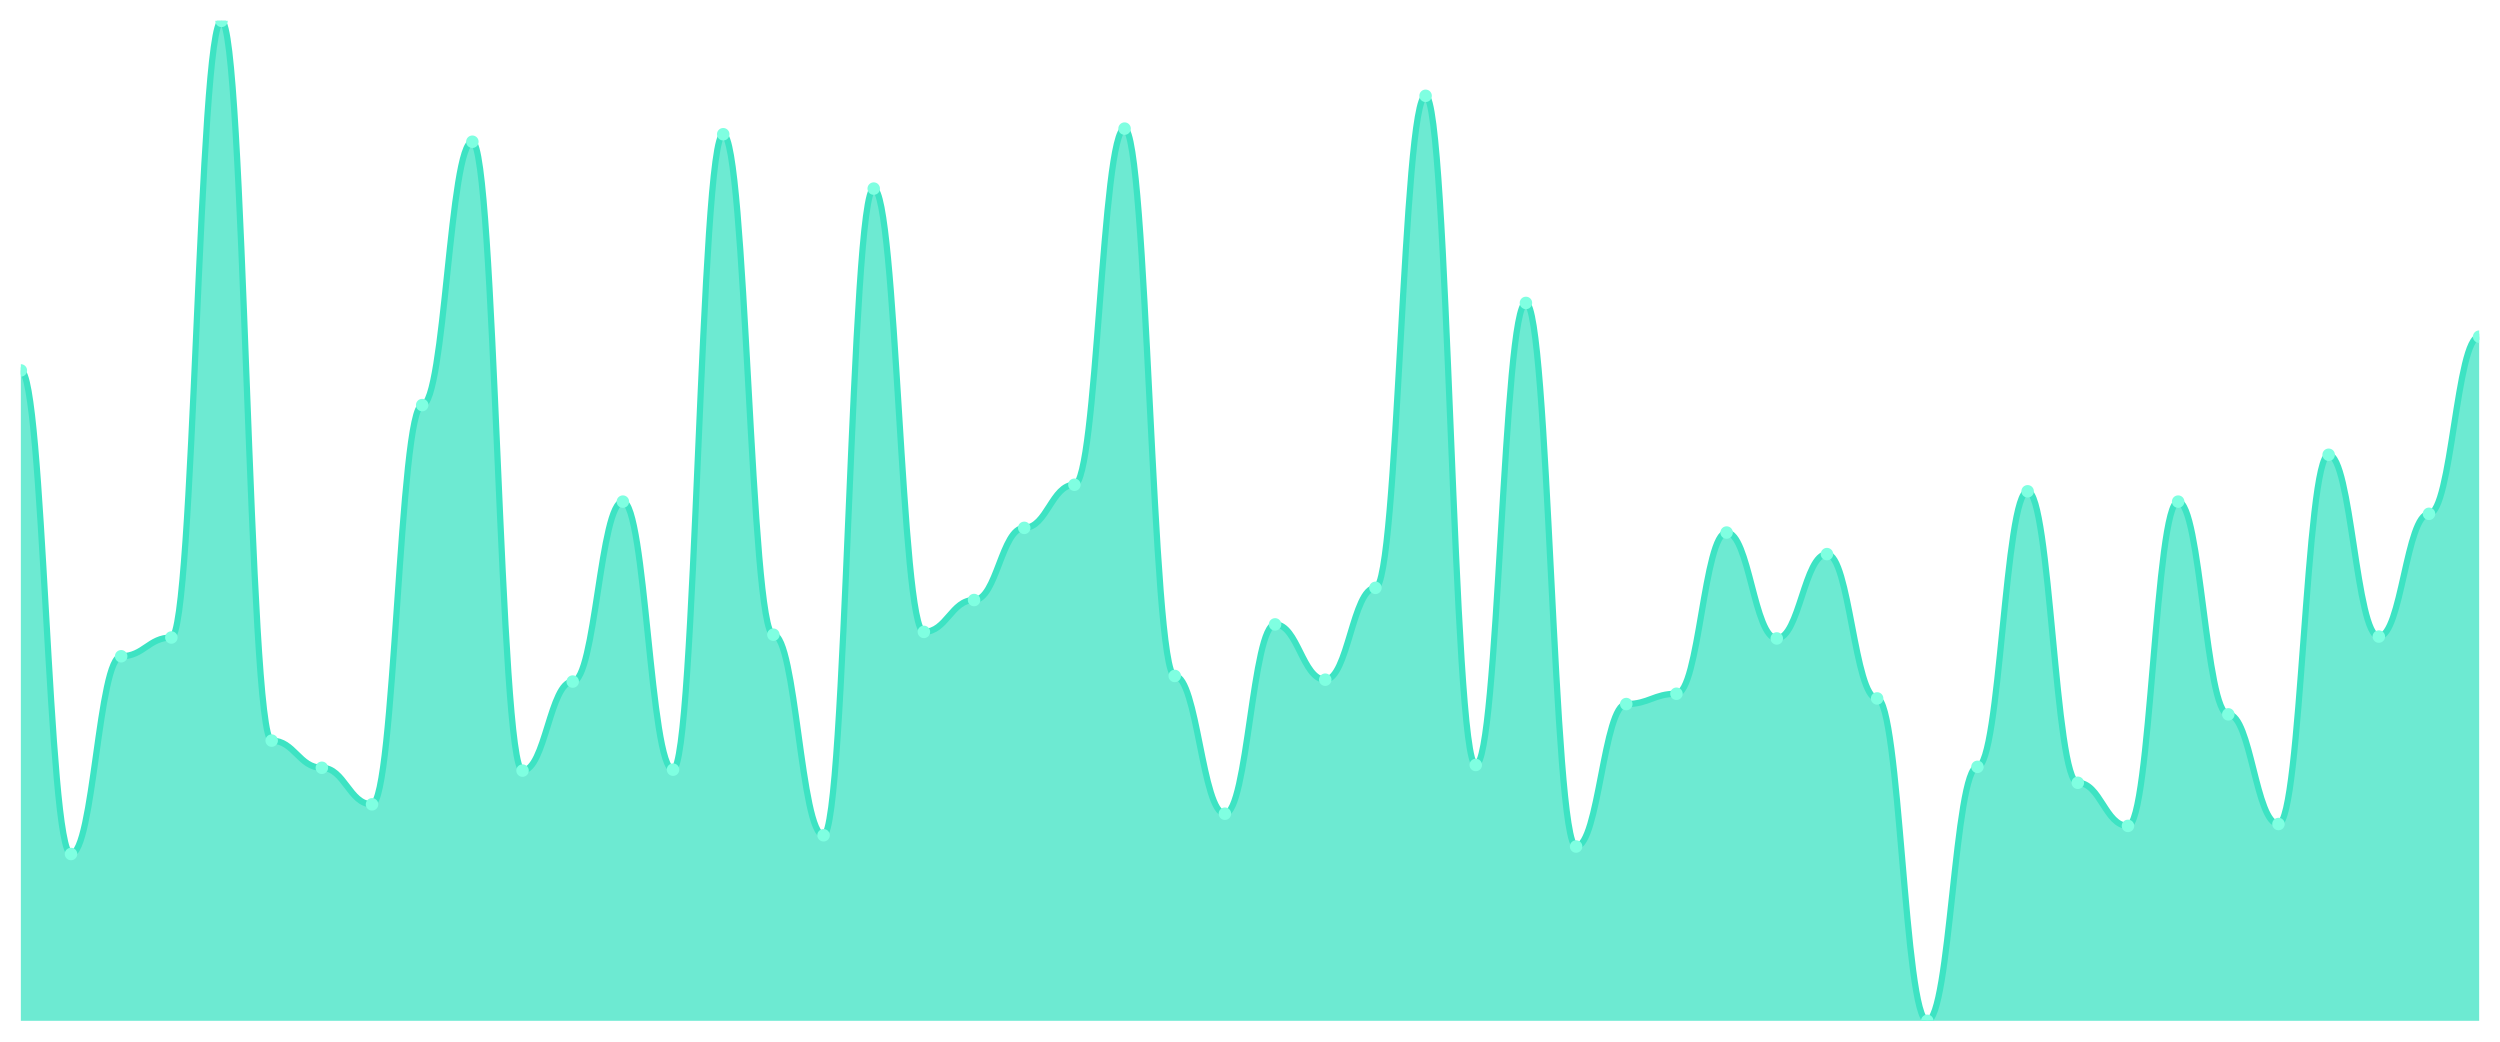
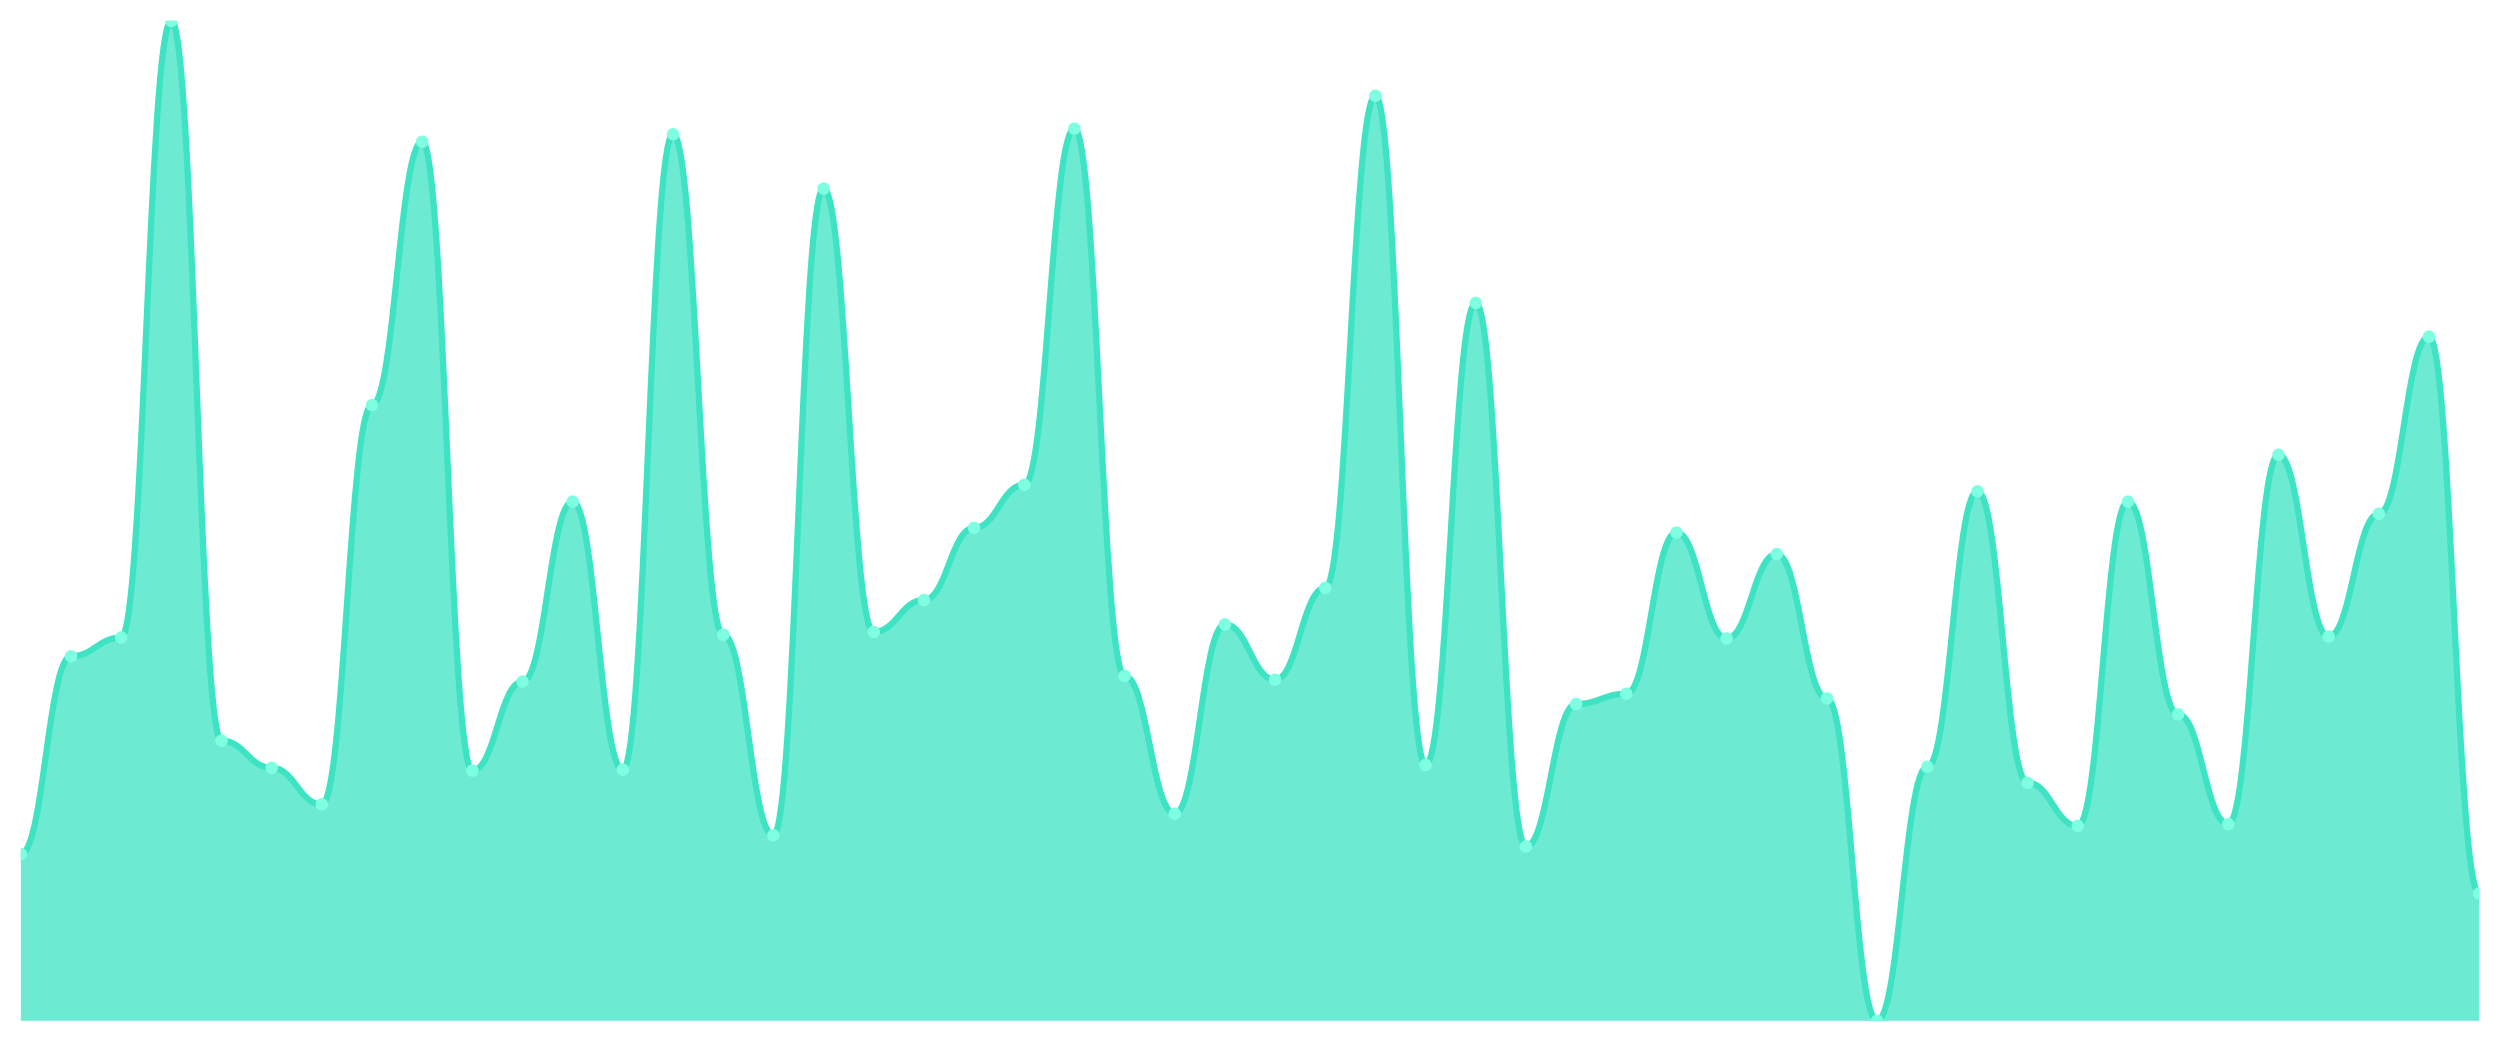
<svg xmlns="http://www.w3.org/2000/svg" viewBox="0 0 1200 500" width="1200" height="500">
  <defs>
    <clipPath id="c">
      <rect x="10" y="10" width="1180" height="480" />
    </clipPath>
  </defs>
  <rect width="1200" height="500" fill="none" />
  <g clip-path="url(#c)">
-     <path d="M 10,490 L 10,177.798 C 20.837,177.798 23.245,409.925 34.082,409.925 C 44.918,409.925 47.327,315.005 58.163,315.005 C 69,315.005 71.408,306.007 82.245,306.007 C 93.082,306.007 95.49,10 106.327,10 C 117.163,10 119.571,355.492 130.408,355.492 C 141.245,355.492 143.653,368.538 154.49,368.538 C 165.327,368.538 167.735,386.082 178.571,386.082 C 189.408,386.082 191.816,194.442 202.653,194.442 C 213.49,194.442 215.898,68.032 226.735,68.032 C 237.571,68.032 239.98,369.888 250.816,369.888 C 261.653,369.888 264.061,327.151 274.898,327.151 C 285.735,327.151 288.143,240.778 298.98,240.778 C 309.816,240.778 312.224,369.438 323.061,369.438 C 333.898,369.438 336.306,64.433 347.143,64.433 C 357.98,64.433 360.388,304.658 371.224,304.658 C 382.061,304.658 384.469,400.928 395.306,400.928 C 406.143,400.928 408.551,90.525 419.388,90.525 C 430.224,90.525 432.633,303.308 443.469,303.308 C 454.306,303.308 456.714,288.013 467.551,288.013 C 478.388,288.013 480.796,253.374 491.633,253.374 C 502.469,253.374 504.878,232.68 515.714,232.68 C 526.551,232.68 528.959,61.734 539.796,61.734 C 550.633,61.734 553.041,324.452 563.878,324.452 C 574.714,324.452 577.122,390.581 587.959,390.581 C 598.796,390.581 601.204,299.709 612.041,299.709 C 622.878,299.709 625.286,326.251 636.122,326.251 C 646.959,326.251 649.367,282.165 660.204,282.165 C 671.041,282.165 673.449,45.989 684.286,45.989 C 695.122,45.989 697.531,367.188 708.367,367.188 C 719.204,367.188 721.612,145.408 732.449,145.408 C 743.286,145.408 745.694,406.326 756.531,406.326 C 767.367,406.326 769.776,337.948 780.612,337.948 C 791.449,337.948 793.857,332.999 804.694,332.999 C 815.531,332.999 817.939,255.623 828.776,255.623 C 839.612,255.623 842.02,306.457 852.857,306.457 C 863.694,306.457 866.102,265.97 876.939,265.97 C 887.776,265.97 890.184,335.248 901.02,335.248 C 911.857,335.248 914.265,490 925.102,490 C 935.939,490 938.347,368.088 949.184,368.088 C 960.02,368.088 962.429,235.829 973.265,235.829 C 984.102,235.829 986.51,375.736 997.347,375.736 C 1008.184,375.736 1010.592,396.429 1021.429,396.429 C 1032.265,396.429 1034.673,240.778 1045.51,240.778 C 1056.347,240.778 1058.755,342.896 1069.592,342.896 C 1080.429,342.896 1082.837,395.53 1093.673,395.53 C 1104.51,395.53 1106.918,218.285 1117.755,218.285 C 1128.592,218.285 1131,305.558 1141.837,305.558 C 1152.673,305.558 1155.082,246.626 1165.918,246.626 C 1176.755,246.626 1179.163,161.603 1190,161.603 L 1190,490 Z" fill="rgba(61,227,195,0.75)" />
-     <path d="M 10,177.798 C 20.837,177.798 23.245,409.925 34.082,409.925 C 44.918,409.925 47.327,315.005 58.163,315.005 C 69,315.005 71.408,306.007 82.245,306.007 C 93.082,306.007 95.49,10 106.327,10 C 117.163,10 119.571,355.492 130.408,355.492 C 141.245,355.492 143.653,368.538 154.49,368.538 C 165.327,368.538 167.735,386.082 178.571,386.082 C 189.408,386.082 191.816,194.442 202.653,194.442 C 213.49,194.442 215.898,68.032 226.735,68.032 C 237.571,68.032 239.98,369.888 250.816,369.888 C 261.653,369.888 264.061,327.151 274.898,327.151 C 285.735,327.151 288.143,240.778 298.98,240.778 C 309.816,240.778 312.224,369.438 323.061,369.438 C 333.898,369.438 336.306,64.433 347.143,64.433 C 357.98,64.433 360.388,304.658 371.224,304.658 C 382.061,304.658 384.469,400.928 395.306,400.928 C 406.143,400.928 408.551,90.525 419.388,90.525 C 430.224,90.525 432.633,303.308 443.469,303.308 C 454.306,303.308 456.714,288.013 467.551,288.013 C 478.388,288.013 480.796,253.374 491.633,253.374 C 502.469,253.374 504.878,232.68 515.714,232.68 C 526.551,232.68 528.959,61.734 539.796,61.734 C 550.633,61.734 553.041,324.452 563.878,324.452 C 574.714,324.452 577.122,390.581 587.959,390.581 C 598.796,390.581 601.204,299.709 612.041,299.709 C 622.878,299.709 625.286,326.251 636.122,326.251 C 646.959,326.251 649.367,282.165 660.204,282.165 C 671.041,282.165 673.449,45.989 684.286,45.989 C 695.122,45.989 697.531,367.188 708.367,367.188 C 719.204,367.188 721.612,145.408 732.449,145.408 C 743.286,145.408 745.694,406.326 756.531,406.326 C 767.367,406.326 769.776,337.948 780.612,337.948 C 791.449,337.948 793.857,332.999 804.694,332.999 C 815.531,332.999 817.939,255.623 828.776,255.623 C 839.612,255.623 842.02,306.457 852.857,306.457 C 863.694,306.457 866.102,265.97 876.939,265.97 C 887.776,265.97 890.184,335.248 901.02,335.248 C 911.857,335.248 914.265,490 925.102,490 C 935.939,490 938.347,368.088 949.184,368.088 C 960.02,368.088 962.429,235.829 973.265,235.829 C 984.102,235.829 986.51,375.736 997.347,375.736 C 1008.184,375.736 1010.592,396.429 1021.429,396.429 C 1032.265,396.429 1034.673,240.778 1045.51,240.778 C 1056.347,240.778 1058.755,342.896 1069.592,342.896 C 1080.429,342.896 1082.837,395.53 1093.673,395.53 C 1104.51,395.53 1106.918,218.285 1117.755,218.285 C 1128.592,218.285 1131,305.558 1141.837,305.558 C 1152.673,305.558 1155.082,246.626 1165.918,246.626 C 1176.755,246.626 1179.163,161.603 1190,161.603" fill="none" stroke="#3de3c3" stroke-width="3" stroke-linecap="round" stroke-linejoin="round" />
-     <circle cx="10" cy="177.798" r="3" fill="#7fffe1" />
-     <circle cx="34.082" cy="409.925" r="3" fill="#7fffe1" />
-     <circle cx="58.163" cy="315.005" r="3" fill="#7fffe1" />
-     <circle cx="82.245" cy="306.007" r="3" fill="#7fffe1" />
-     <circle cx="106.327" cy="10" r="3" fill="#7fffe1" />
-     <circle cx="130.408" cy="355.492" r="3" fill="#7fffe1" />
-     <circle cx="154.49" cy="368.538" r="3" fill="#7fffe1" />
-     <circle cx="178.571" cy="386.082" r="3" fill="#7fffe1" />
-     <circle cx="202.653" cy="194.442" r="3" fill="#7fffe1" />
-     <circle cx="226.735" cy="68.032" r="3" fill="#7fffe1" />
-     <circle cx="250.816" cy="369.888" r="3" fill="#7fffe1" />
-     <circle cx="274.898" cy="327.151" r="3" fill="#7fffe1" />
-     <circle cx="298.98" cy="240.778" r="3" fill="#7fffe1" />
-     <circle cx="323.061" cy="369.438" r="3" fill="#7fffe1" />
-     <circle cx="347.143" cy="64.433" r="3" fill="#7fffe1" />
-     <circle cx="371.224" cy="304.658" r="3" fill="#7fffe1" />
-     <circle cx="395.306" cy="400.928" r="3" fill="#7fffe1" />
-     <circle cx="419.388" cy="90.525" r="3" fill="#7fffe1" />
-     <circle cx="443.469" cy="303.308" r="3" fill="#7fffe1" />
-     <circle cx="467.551" cy="288.013" r="3" fill="#7fffe1" />
-     <circle cx="491.633" cy="253.374" r="3" fill="#7fffe1" />
-     <circle cx="515.714" cy="232.68" r="3" fill="#7fffe1" />
-     <circle cx="539.796" cy="61.734" r="3" fill="#7fffe1" />
-     <circle cx="563.878" cy="324.452" r="3" fill="#7fffe1" />
-     <circle cx="587.959" cy="390.581" r="3" fill="#7fffe1" />
-     <circle cx="612.041" cy="299.709" r="3" fill="#7fffe1" />
-     <circle cx="636.122" cy="326.251" r="3" fill="#7fffe1" />
-     <circle cx="660.204" cy="282.165" r="3" fill="#7fffe1" />
-     <circle cx="684.286" cy="45.989" r="3" fill="#7fffe1" />
-     <circle cx="708.367" cy="367.188" r="3" fill="#7fffe1" />
-     <circle cx="732.449" cy="145.408" r="3" fill="#7fffe1" />
-     <circle cx="756.531" cy="406.326" r="3" fill="#7fffe1" />
-     <circle cx="780.612" cy="337.948" r="3" fill="#7fffe1" />
-     <circle cx="804.694" cy="332.999" r="3" fill="#7fffe1" />
-     <circle cx="828.776" cy="255.623" r="3" fill="#7fffe1" />
-     <circle cx="852.857" cy="306.457" r="3" fill="#7fffe1" />
-     <circle cx="876.939" cy="265.97" r="3" fill="#7fffe1" />
-     <circle cx="901.02" cy="335.248" r="3" fill="#7fffe1" />
-     <circle cx="925.102" cy="490" r="3" fill="#7fffe1" />
-     <circle cx="949.184" cy="368.088" r="3" fill="#7fffe1" />
-     <circle cx="973.265" cy="235.829" r="3" fill="#7fffe1" />
-     <circle cx="997.347" cy="375.736" r="3" fill="#7fffe1" />
-     <circle cx="1021.429" cy="396.429" r="3" fill="#7fffe1" />
-     <circle cx="1045.51" cy="240.778" r="3" fill="#7fffe1" />
-     <circle cx="1069.592" cy="342.896" r="3" fill="#7fffe1" />
-     <circle cx="1093.673" cy="395.53" r="3" fill="#7fffe1" />
-     <circle cx="1117.755" cy="218.285" r="3" fill="#7fffe1" />
-     <circle cx="1141.837" cy="305.558" r="3" fill="#7fffe1" />
-     <circle cx="1165.918" cy="246.626" r="3" fill="#7fffe1" />
-     <circle cx="1190" cy="161.603" r="3" fill="#7fffe1" />
+     <path d="M 10,490 L 10,409.925 C 20.837,409.925 23.245,315.005 34.082,315.005 C 44.918,315.005 47.327,306.007 58.163,306.007 C 69,306.007 71.408,10 82.245,10 C 93.082,10 95.49,355.492 106.327,355.492 C 117.163,355.492 119.571,368.538 130.408,368.538 C 141.245,368.538 143.653,386.082 154.49,386.082 C 165.327,386.082 167.735,194.442 178.571,194.442 C 189.408,194.442 191.816,68.032 202.653,68.032 C 213.49,68.032 215.898,369.888 226.735,369.888 C 237.571,369.888 239.98,327.151 250.816,327.151 C 261.653,327.151 264.061,240.778 274.898,240.778 C 285.735,240.778 288.143,369.438 298.98,369.438 C 309.816,369.438 312.224,64.433 323.061,64.433 C 333.898,64.433 336.306,304.658 347.143,304.658 C 357.98,304.658 360.388,400.928 371.224,400.928 C 382.061,400.928 384.469,90.525 395.306,90.525 C 406.143,90.525 408.551,303.308 419.388,303.308 C 430.224,303.308 432.633,288.013 443.469,288.013 C 454.306,288.013 456.714,253.374 467.551,253.374 C 478.388,253.374 480.796,232.68 491.633,232.68 C 502.469,232.68 504.878,61.734 515.714,61.734 C 526.551,61.734 528.959,324.452 539.796,324.452 C 550.633,324.452 553.041,390.581 563.878,390.581 C 574.714,390.581 577.122,299.709 587.959,299.709 C 598.796,299.709 601.204,326.251 612.041,326.251 C 622.878,326.251 625.286,282.165 636.122,282.165 C 646.959,282.165 649.367,45.989 660.204,45.989 C 671.041,45.989 673.449,367.188 684.286,367.188 C 695.122,367.188 697.531,145.408 708.367,145.408 C 719.204,145.408 721.612,406.326 732.449,406.326 C 743.286,406.326 745.694,337.948 756.531,337.948 C 767.367,337.948 769.776,332.999 780.612,332.999 C 791.449,332.999 793.857,255.623 804.694,255.623 C 815.531,255.623 817.939,306.457 828.776,306.457 C 839.612,306.457 842.02,265.97 852.857,265.97 C 863.694,265.97 866.102,335.248 876.939,335.248 C 887.776,335.248 890.184,490 901.02,490 C 911.857,490 914.265,368.088 925.102,368.088 C 935.939,368.088 938.347,235.829 949.184,235.829 C 960.02,235.829 962.429,375.736 973.265,375.736 C 984.102,375.736 986.51,396.429 997.347,396.429 C 1008.184,396.429 1010.592,240.778 1021.429,240.778 C 1032.265,240.778 1034.673,342.896 1045.51,342.896 C 1056.347,342.896 1058.755,395.53 1069.592,395.53 C 1080.429,395.53 1082.837,218.285 1093.673,218.285 C 1104.51,218.285 1106.918,305.558 1117.755,305.558 C 1128.592,305.558 1131,246.626 1141.837,246.626 C 1152.673,246.626 1155.082,161.603 1165.918,161.603 C 1176.755,161.603 1179.163,428.819 1190,428.819 L 1190,490 Z" fill="rgba(61,227,195,0.75)" />
+     <path d="M 10,409.925 C 20.837,409.925 23.245,315.005 34.082,315.005 C 44.918,315.005 47.327,306.007 58.163,306.007 C 69,306.007 71.408,10 82.245,10 C 93.082,10 95.49,355.492 106.327,355.492 C 117.163,355.492 119.571,368.538 130.408,368.538 C 141.245,368.538 143.653,386.082 154.49,386.082 C 165.327,386.082 167.735,194.442 178.571,194.442 C 189.408,194.442 191.816,68.032 202.653,68.032 C 213.49,68.032 215.898,369.888 226.735,369.888 C 237.571,369.888 239.98,327.151 250.816,327.151 C 261.653,327.151 264.061,240.778 274.898,240.778 C 285.735,240.778 288.143,369.438 298.98,369.438 C 309.816,369.438 312.224,64.433 323.061,64.433 C 333.898,64.433 336.306,304.658 347.143,304.658 C 357.98,304.658 360.388,400.928 371.224,400.928 C 382.061,400.928 384.469,90.525 395.306,90.525 C 406.143,90.525 408.551,303.308 419.388,303.308 C 430.224,303.308 432.633,288.013 443.469,288.013 C 454.306,288.013 456.714,253.374 467.551,253.374 C 478.388,253.374 480.796,232.68 491.633,232.68 C 502.469,232.68 504.878,61.734 515.714,61.734 C 526.551,61.734 528.959,324.452 539.796,324.452 C 550.633,324.452 553.041,390.581 563.878,390.581 C 574.714,390.581 577.122,299.709 587.959,299.709 C 598.796,299.709 601.204,326.251 612.041,326.251 C 622.878,326.251 625.286,282.165 636.122,282.165 C 646.959,282.165 649.367,45.989 660.204,45.989 C 671.041,45.989 673.449,367.188 684.286,367.188 C 695.122,367.188 697.531,145.408 708.367,145.408 C 719.204,145.408 721.612,406.326 732.449,406.326 C 743.286,406.326 745.694,337.948 756.531,337.948 C 767.367,337.948 769.776,332.999 780.612,332.999 C 791.449,332.999 793.857,255.623 804.694,255.623 C 815.531,255.623 817.939,306.457 828.776,306.457 C 839.612,306.457 842.02,265.97 852.857,265.97 C 863.694,265.97 866.102,335.248 876.939,335.248 C 887.776,335.248 890.184,490 901.02,490 C 911.857,490 914.265,368.088 925.102,368.088 C 935.939,368.088 938.347,235.829 949.184,235.829 C 960.02,235.829 962.429,375.736 973.265,375.736 C 984.102,375.736 986.51,396.429 997.347,396.429 C 1008.184,396.429 1010.592,240.778 1021.429,240.778 C 1032.265,240.778 1034.673,342.896 1045.51,342.896 C 1056.347,342.896 1058.755,395.53 1069.592,395.53 C 1080.429,395.53 1082.837,218.285 1093.673,218.285 C 1104.51,218.285 1106.918,305.558 1117.755,305.558 C 1128.592,305.558 1131,246.626 1141.837,246.626 C 1152.673,246.626 1155.082,161.603 1165.918,161.603 C 1176.755,161.603 1179.163,428.819 1190,428.819" fill="none" stroke="#3de3c3" stroke-width="3" stroke-linecap="round" stroke-linejoin="round" />
+     <circle cx="10" cy="409.925" r="3" fill="#7fffe1" />
+     <circle cx="34.082" cy="315.005" r="3" fill="#7fffe1" />
+     <circle cx="58.163" cy="306.007" r="3" fill="#7fffe1" />
+     <circle cx="82.245" cy="10" r="3" fill="#7fffe1" />
+     <circle cx="106.327" cy="355.492" r="3" fill="#7fffe1" />
+     <circle cx="130.408" cy="368.538" r="3" fill="#7fffe1" />
+     <circle cx="154.49" cy="386.082" r="3" fill="#7fffe1" />
+     <circle cx="178.571" cy="194.442" r="3" fill="#7fffe1" />
+     <circle cx="202.653" cy="68.032" r="3" fill="#7fffe1" />
+     <circle cx="226.735" cy="369.888" r="3" fill="#7fffe1" />
+     <circle cx="250.816" cy="327.151" r="3" fill="#7fffe1" />
+     <circle cx="274.898" cy="240.778" r="3" fill="#7fffe1" />
+     <circle cx="298.98" cy="369.438" r="3" fill="#7fffe1" />
+     <circle cx="323.061" cy="64.433" r="3" fill="#7fffe1" />
+     <circle cx="347.143" cy="304.658" r="3" fill="#7fffe1" />
+     <circle cx="371.224" cy="400.928" r="3" fill="#7fffe1" />
+     <circle cx="395.306" cy="90.525" r="3" fill="#7fffe1" />
+     <circle cx="419.388" cy="303.308" r="3" fill="#7fffe1" />
+     <circle cx="443.469" cy="288.013" r="3" fill="#7fffe1" />
+     <circle cx="467.551" cy="253.374" r="3" fill="#7fffe1" />
+     <circle cx="491.633" cy="232.68" r="3" fill="#7fffe1" />
+     <circle cx="515.714" cy="61.734" r="3" fill="#7fffe1" />
+     <circle cx="539.796" cy="324.452" r="3" fill="#7fffe1" />
+     <circle cx="563.878" cy="390.581" r="3" fill="#7fffe1" />
+     <circle cx="587.959" cy="299.709" r="3" fill="#7fffe1" />
+     <circle cx="612.041" cy="326.251" r="3" fill="#7fffe1" />
+     <circle cx="636.122" cy="282.165" r="3" fill="#7fffe1" />
+     <circle cx="660.204" cy="45.989" r="3" fill="#7fffe1" />
+     <circle cx="684.286" cy="367.188" r="3" fill="#7fffe1" />
+     <circle cx="708.367" cy="145.408" r="3" fill="#7fffe1" />
+     <circle cx="732.449" cy="406.326" r="3" fill="#7fffe1" />
+     <circle cx="756.531" cy="337.948" r="3" fill="#7fffe1" />
+     <circle cx="780.612" cy="332.999" r="3" fill="#7fffe1" />
+     <circle cx="804.694" cy="255.623" r="3" fill="#7fffe1" />
+     <circle cx="828.776" cy="306.457" r="3" fill="#7fffe1" />
+     <circle cx="852.857" cy="265.97" r="3" fill="#7fffe1" />
+     <circle cx="876.939" cy="335.248" r="3" fill="#7fffe1" />
+     <circle cx="901.02" cy="490" r="3" fill="#7fffe1" />
+     <circle cx="925.102" cy="368.088" r="3" fill="#7fffe1" />
+     <circle cx="949.184" cy="235.829" r="3" fill="#7fffe1" />
+     <circle cx="973.265" cy="375.736" r="3" fill="#7fffe1" />
+     <circle cx="997.347" cy="396.429" r="3" fill="#7fffe1" />
+     <circle cx="1021.429" cy="240.778" r="3" fill="#7fffe1" />
+     <circle cx="1045.51" cy="342.896" r="3" fill="#7fffe1" />
+     <circle cx="1069.592" cy="395.53" r="3" fill="#7fffe1" />
+     <circle cx="1093.673" cy="218.285" r="3" fill="#7fffe1" />
+     <circle cx="1117.755" cy="305.558" r="3" fill="#7fffe1" />
+     <circle cx="1141.837" cy="246.626" r="3" fill="#7fffe1" />
+     <circle cx="1165.918" cy="161.603" r="3" fill="#7fffe1" />
+     <circle cx="1190" cy="428.819" r="3" fill="#7fffe1" />
  </g>
</svg>
